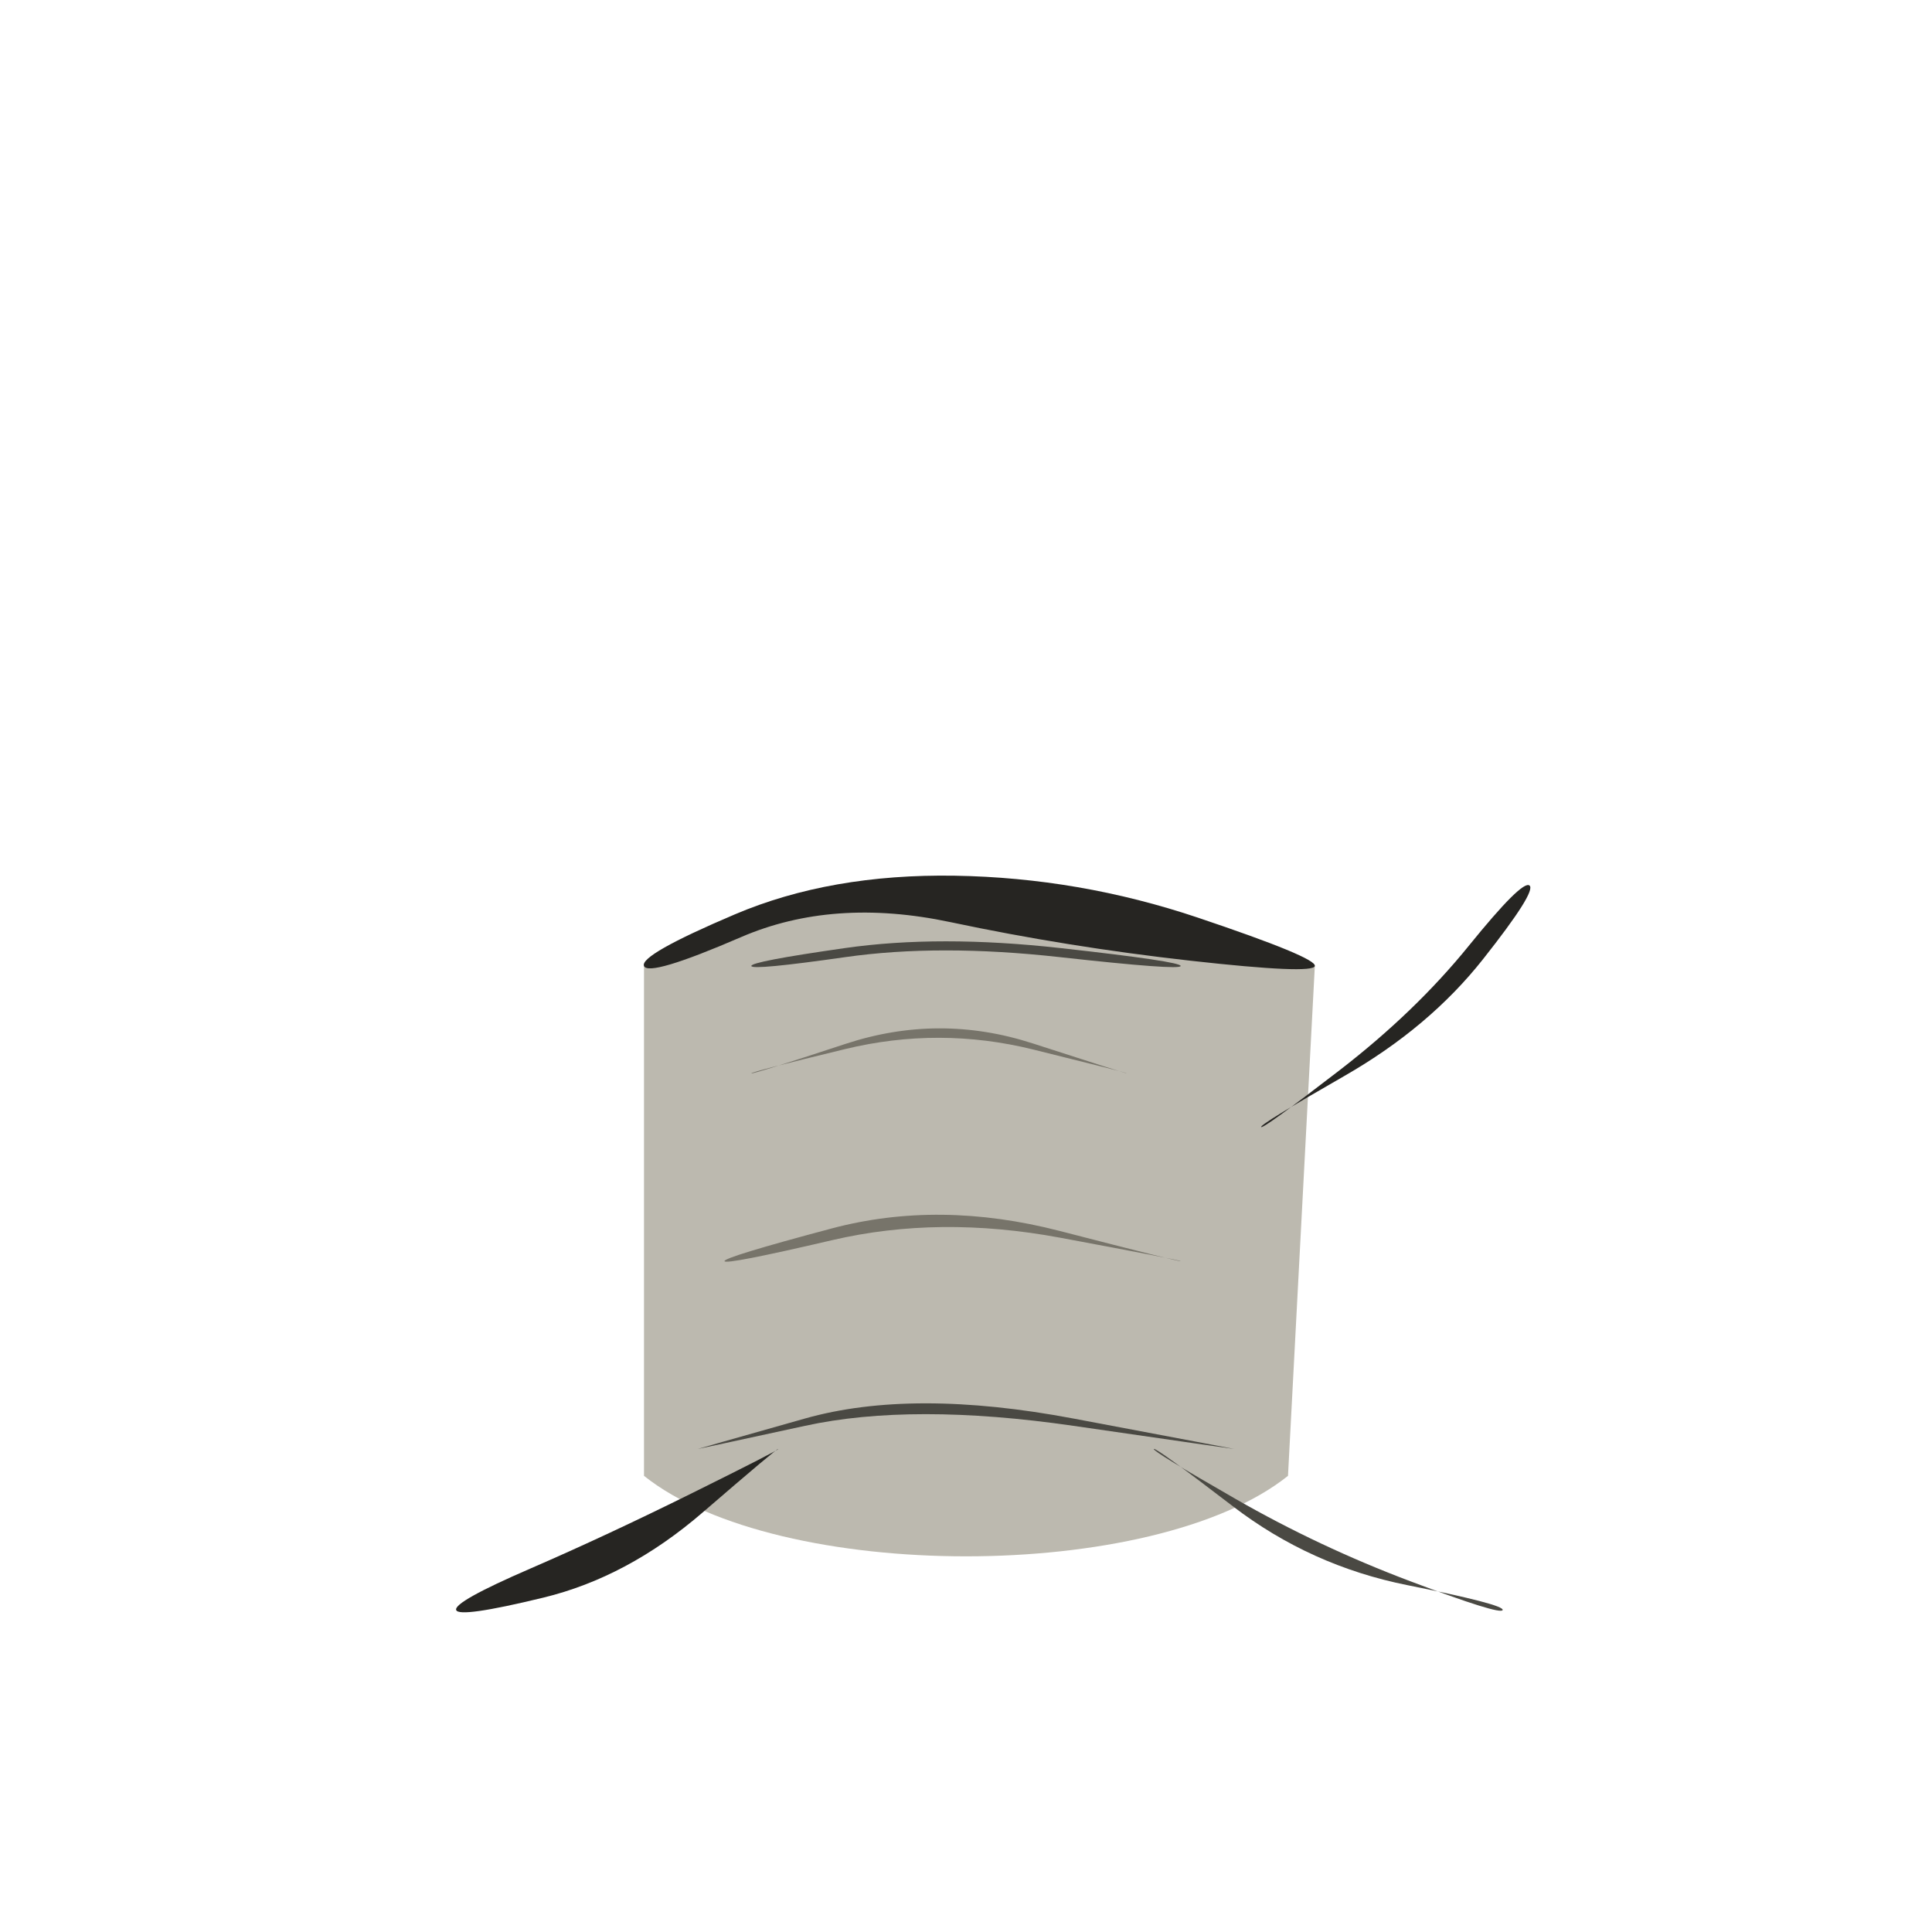
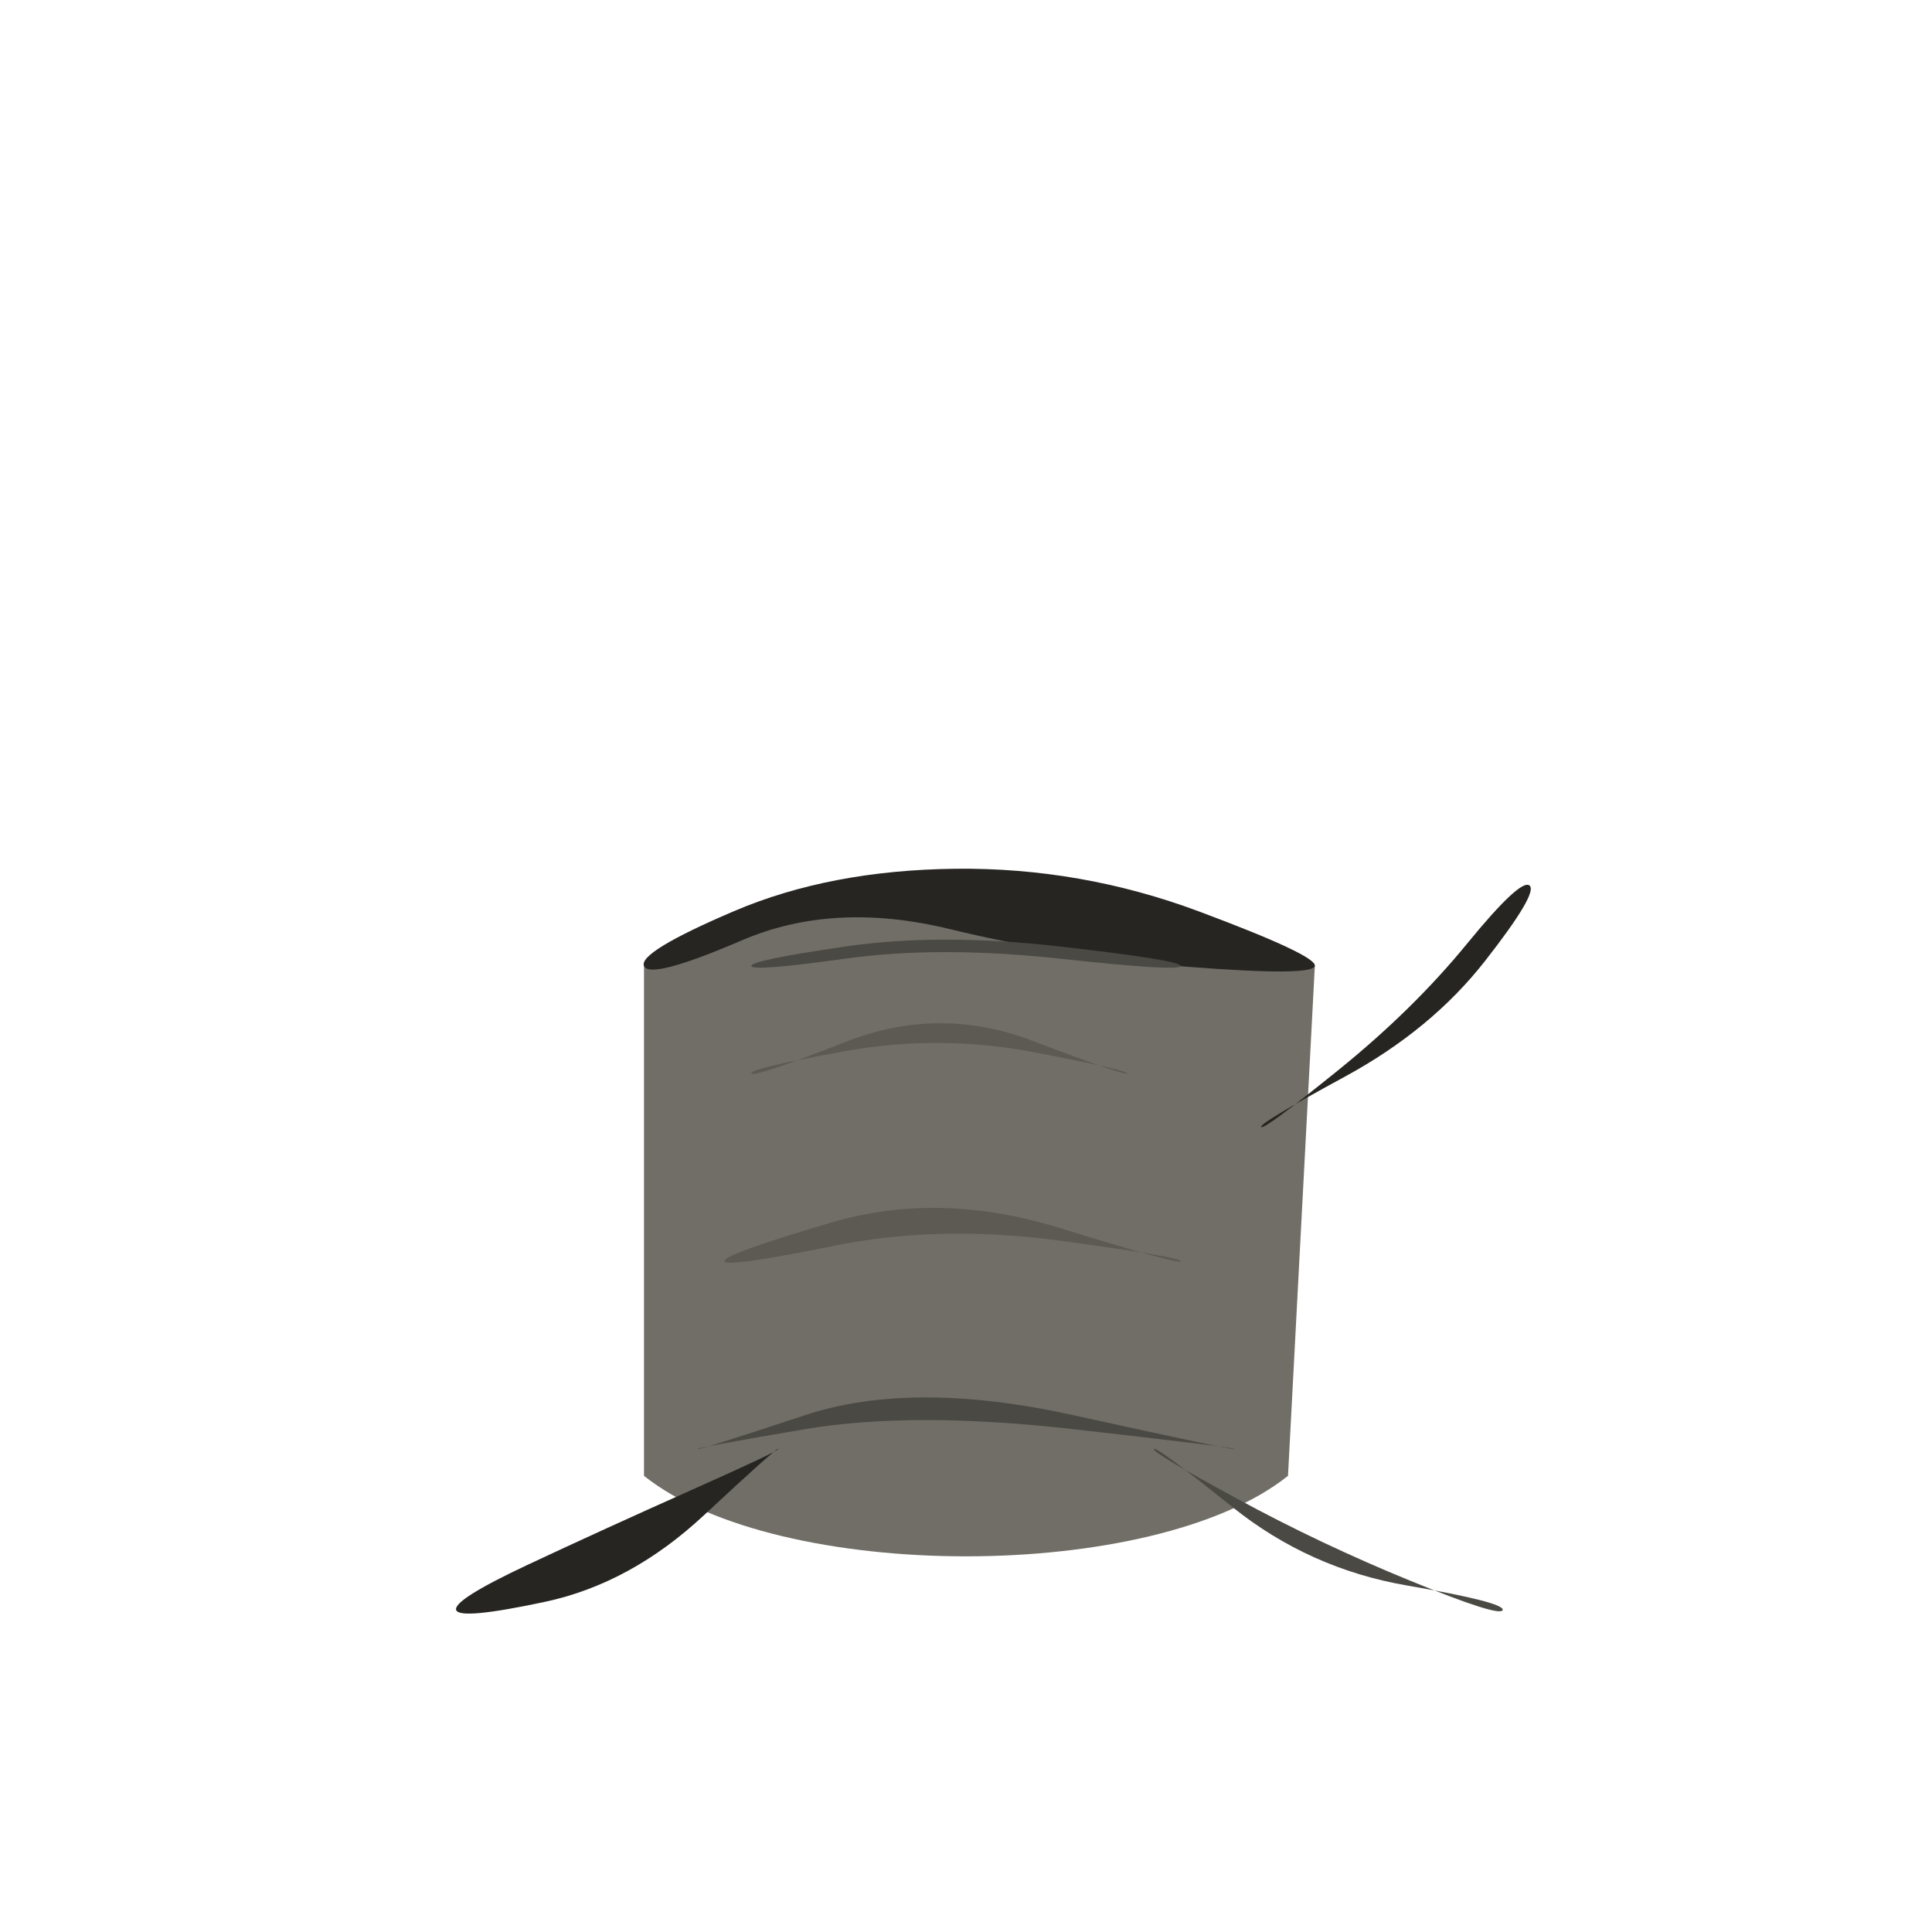
<svg xmlns="http://www.w3.org/2000/svg" viewBox="0 0 72 72" role="img" aria-label="flora / stump" data-pua="U+F141B" data-castalia-style="sumi-e-naturalist-v2" data-ink-stroke-system="filled-brush-mass-v2" data-ink-animation="wash-v1" data-ink-path-units="normalized">
-   <path class="ink-wash" fill="#bcb9af" d="M 24 36 C 29 33 43 33 49 36 L 48 55 C 43 59 29 59 24 55 Z" data-ink-ribbon="organic-mass-v1" />
-   <path class="ink-wash" d="M 24.000,36.000 Q 24.176,36.410 27.615,34.924 Q 31.055,33.439 35.420,34.365 Q 39.785,35.290 44.358,35.802 Q 48.930,36.313 49.000,36.000 Q 49.070,35.687 44.642,34.198 Q 40.215,32.710 35.580,32.635 Q 30.945,32.561 27.385,34.076 Q 23.824,35.590 24.000,36.000 Z" fill="#262522" />
-   <path class="ink-dry" d="M 28.000,36.000 Q 28.024,36.165 31.512,35.668 Q 35.000,35.170 39.491,35.669 Q 43.981,36.167 44.000,36.000 Q 44.019,35.833 39.509,35.331 Q 35.000,34.830 31.488,35.332 Q 27.976,35.835 28.000,36.000 Z" fill="#4a4943" />
-   <path class="ink-dry" d="M 28.000,40.000 Q 27.985,39.947 31.492,39.097 Q 35.000,38.247 38.503,39.112 Q 42.006,39.978 42.000,40.000 Q 41.994,40.022 38.497,38.888 Q 35.000,37.753 31.508,38.903 Q 28.015,40.053 28.000,40.000 Z" fill="#77746a" />
-   <path class="ink-dry" d="M 27.000,47.000 Q 27.036,47.145 31.018,46.216 Q 35.000,45.287 39.504,46.125 Q 44.008,46.964 44.000,47.000 Q 43.992,47.036 39.496,45.875 Q 35.000,44.713 30.982,45.784 Q 26.964,46.855 27.000,47.000 Z" fill="#77746a" />
-   <path class="ink-dry" d="M 26.000,54.000 Q 26.001,54.005 30.001,53.136 Q 34.000,52.267 40.000,53.136 Q 45.999,54.005 46.000,54.000 Q 46.001,53.995 40.000,52.864 Q 34.000,51.733 29.999,52.864 Q 25.999,53.995 26.000,54.000 Z" fill="#4a4943" />
-   <path class="ink-wash" d="M 29.000,54.000 Q 29.027,54.041 25.819,55.631 Q 22.611,57.222 19.755,58.460 Q 16.899,59.697 17.000,60.000 Q 17.101,60.303 20.245,59.540 Q 23.389,58.778 26.181,56.369 Q 28.973,53.959 29.000,54.000 Z" fill="#262522" />
-   <path class="ink-wash" d="M 43.000,54.000 Q 43.055,53.918 45.946,56.135 Q 48.838,58.352 52.448,59.074 Q 56.058,59.796 56.000,60.000 Q 55.942,60.204 52.552,58.926 Q 49.162,57.648 46.054,55.865 Q 42.945,54.082 43.000,54.000 Z" fill="#4a4943" />
-   <path class="ink-wash" d="M 47.000,42.000 Q 46.940,41.910 50.099,40.099 Q 53.259,38.288 55.264,35.751 Q 57.269,33.215 57.000,33.000 Q 56.731,32.785 54.736,35.249 Q 52.741,37.712 49.901,39.901 Q 47.060,42.090 47.000,42.000 Z" fill="#262522" />
+   <path class="ink-wash" fill="#716e67" d="M 24 36 C 29 33 43 33 49 36 L 48 55 C 43 59 29 59 24 55 Z" data-ink-ribbon="organic-mass-v1" />
+   <path class="ink-wash" d="M 24.000,36.000 Q 24.221,36.516 27.646,35.044 Q 31.071,33.571 35.396,34.624 Q 39.720,35.677 44.317,36.033 Q 48.914,36.389 49.000,36.000 Q 49.086,35.611 44.683,33.967 Q 40.280,32.323 35.604,32.376 Q 30.929,32.429 27.354,33.956 Q 23.779,35.484 24.000,36.000 Z" fill="#262522" />
+   <path class="ink-dry" d="M 28.000,36.000 Q 28.030,36.209 31.515,35.724 Q 35.000,35.240 39.488,35.726 Q 43.976,36.212 44.000,36.000 Q 44.024,35.788 39.512,35.274 Q 35.000,34.760 31.485,35.276 Q 27.970,35.791 28.000,36.000 Z" fill="#4a4943" />
+   <path class="ink-dry" d="M 28.000,40.000 Q 27.947,39.816 31.474,39.177 Q 35.000,38.539 38.517,39.211 Q 42.033,39.883 42.000,40.000 Q 41.967,40.117 38.483,38.789 Q 35.000,37.461 31.526,38.823 Q 28.053,40.184 28.000,40.000 Z" fill="#5d5a54" />
+   <path class="ink-dry" d="M 27.000,47.000 Q 27.062,47.247 31.031,46.437 Q 35.000,45.626 39.517,46.239 Q 44.033,46.851 44.000,47.000 Q 43.967,47.149 39.483,45.761 Q 35.000,44.374 30.969,45.563 Q 26.938,46.753 27.000,47.000 Z" fill="#5d5a54" />
+   <path class="ink-dry" d="M 26.000,54.000 Q 25.985,53.942 29.993,53.262 Q 34.000,52.582 40.005,53.262 Q 46.010,53.941 46.000,54.000 Q 45.990,54.059 39.995,52.738 Q 34.000,51.418 30.007,52.738 Q 26.015,54.058 26.000,54.000 Z" fill="#4a4943" />
+   <path class="ink-wash" d="M 29.000,54.000 Q 29.045,54.068 25.770,55.528 Q 22.494,56.989 19.684,58.306 Q 16.875,59.624 17.000,60.000 Q 17.125,60.376 20.316,59.694 Q 23.506,59.011 26.230,56.472 Q 28.955,53.932 29.000,54.000 Z" fill="#262522" />
+   <path class="ink-wash" d="M 43.000,54.000 Q 43.081,53.878 45.935,56.168 Q 48.789,58.457 52.435,59.087 Q 56.081,59.717 56.000,60.000 Q 55.919,60.283 52.565,58.913 Q 49.211,57.543 46.065,55.832 Q 42.919,54.122 43.000,54.000 Z" fill="#4a4943" />
+   <path class="ink-wash" d="M 47.000,42.000 Q 46.912,41.867 50.124,40.121 Q 53.337,38.374 55.336,35.821 Q 57.335,33.268 57.000,33.000 Q 56.665,32.732 54.664,35.179 Q 52.663,37.626 49.876,39.879 Q 47.088,42.133 47.000,42.000 Z" fill="#262522" />
</svg>
